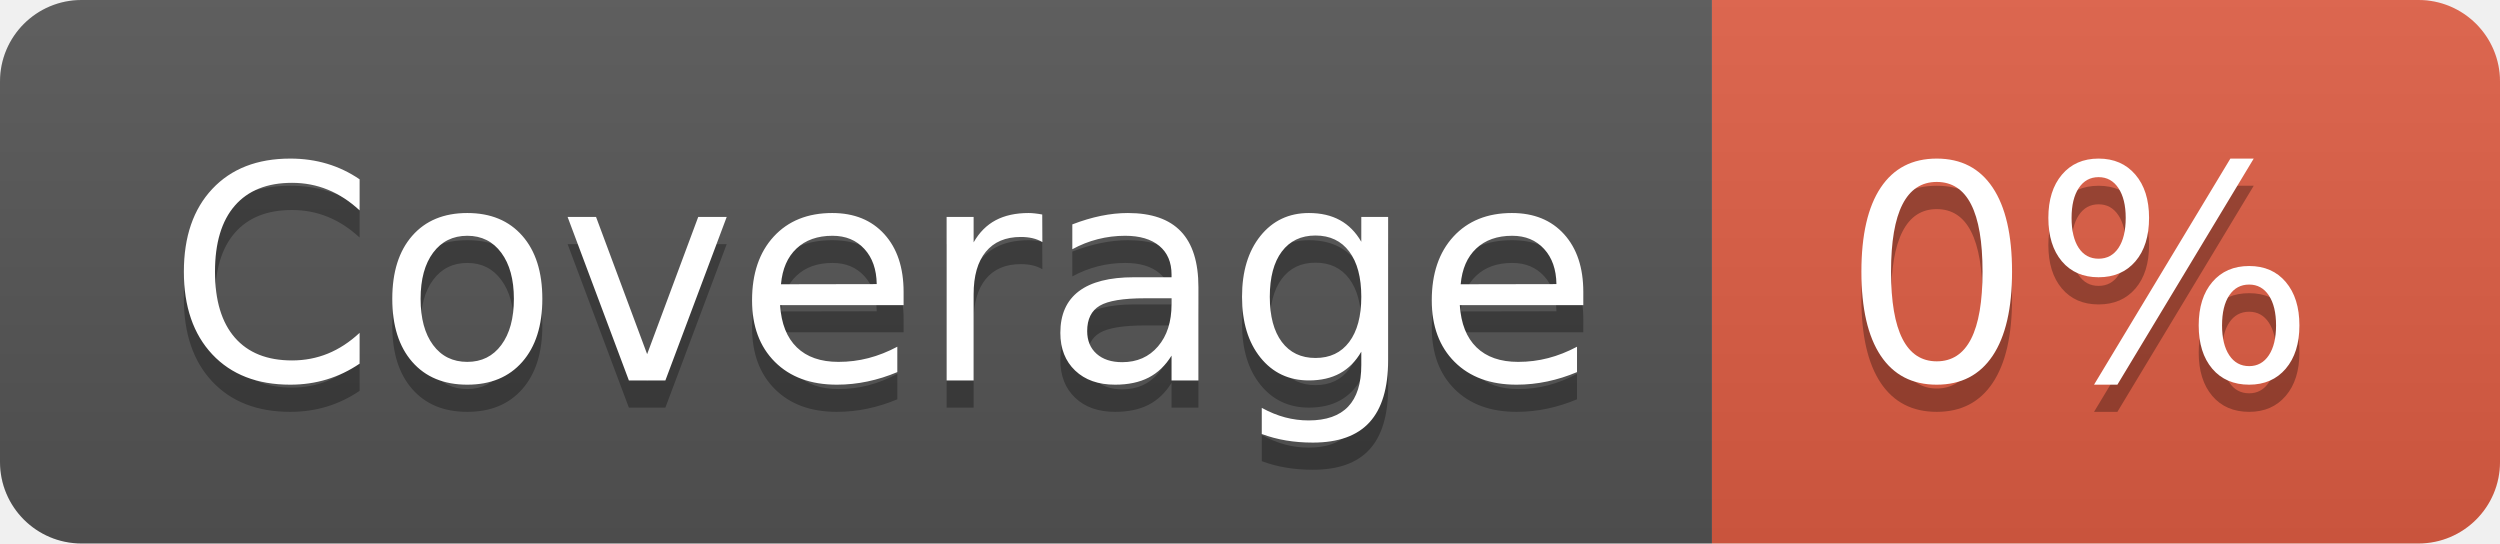
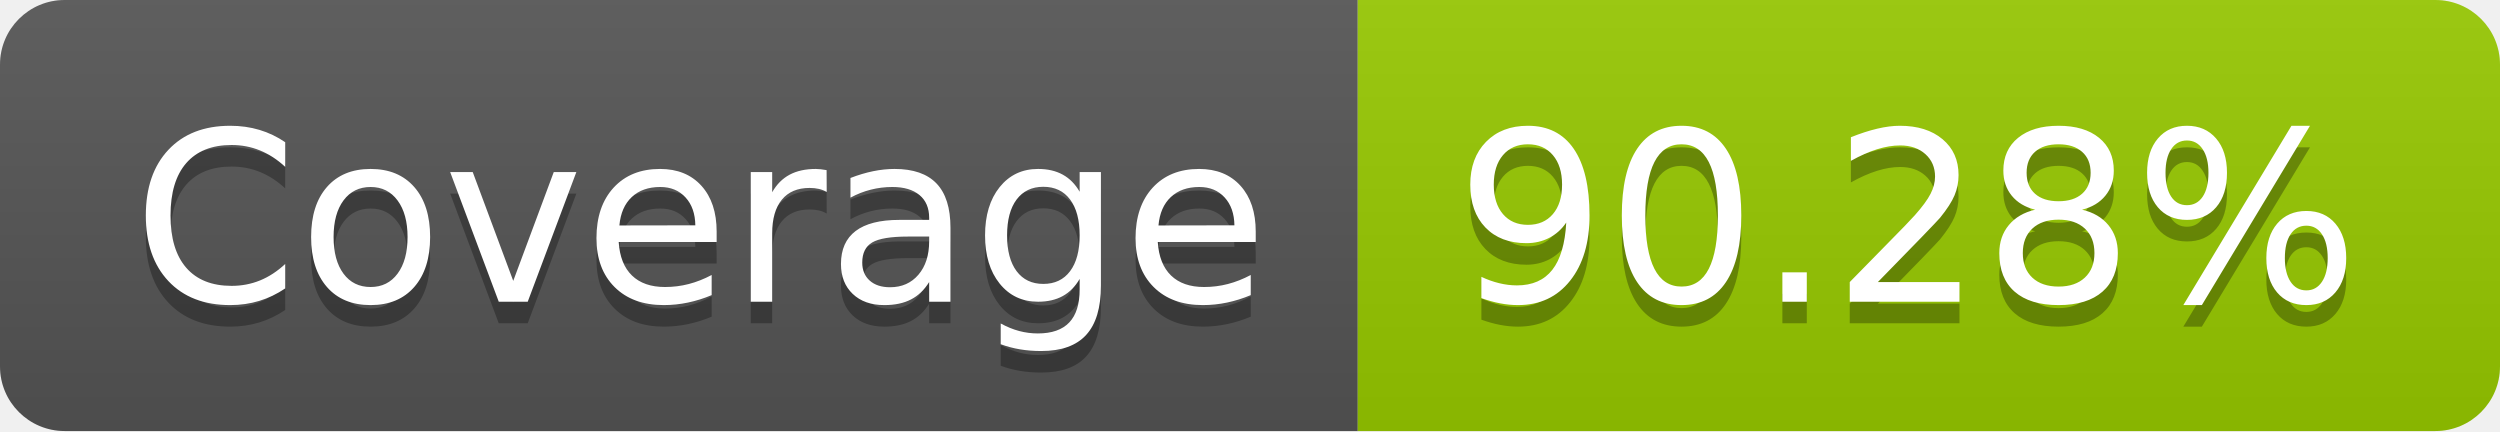
- <svg xmlns="http://www.w3.org/2000/svg" width="92" height="20" role="img" aria-label="Coverage: 0%">
+ <svg xmlns="http://www.w3.org/2000/svg" width="116" height="20" role="img" aria-label="Coverage: 90.28%">
  <linearGradient id="s" x2="0" y2="100%">
    <stop offset="0" stop-color="#bbb" stop-opacity=".1" />
    <stop offset="1" stop-opacity=".1" />
  </linearGradient>
  <clipPath id="r">
-     <rect width="92" height="20" rx="3" fill="#fff" />
+     <rect width="116" height="20" rx="3" fill="#fff" />
  </clipPath>
  <g clip-path="url(#r)">
    <rect width="63" height="20" fill="#555" />
-     <rect x="63" width="29" height="20" fill="#e05d44" />
-     <rect width="92" height="20" fill="url(#s)" />
+     <rect x="63" width="53" height="20" fill="#97ca00" />
+     <rect width="116" height="20" fill="url(#s)" />
  </g>
  <g fill="#fff" text-anchor="middle" font-family="Verdana,Geneva,DejaVu Sans,sans-serif" text-rendering="geometricPrecision" font-size="110">
    <text aria-hidden="true" x="325" y="150" fill="#010101" fill-opacity=".3" transform="scale(.1)" textLength="530">Coverage</text>
    <text x="325" y="140" transform="scale(.1)" fill="#fff" textLength="530">Coverage</text>
-     <text aria-hidden="true" x="765" y="150" fill="#010101" fill-opacity=".3" transform="scale(.1)" textLength="190">0%</text>
-     <text x="765" y="140" transform="scale(.1)" fill="#fff" textLength="190">0%</text>
+     <text aria-hidden="true" x="885" y="150" fill="#010101" fill-opacity=".3" transform="scale(.1)" textLength="430">90.28%</text>
+     <text x="885" y="140" transform="scale(.1)" fill="#fff" textLength="430">90.28%</text>
  </g>
</svg>
